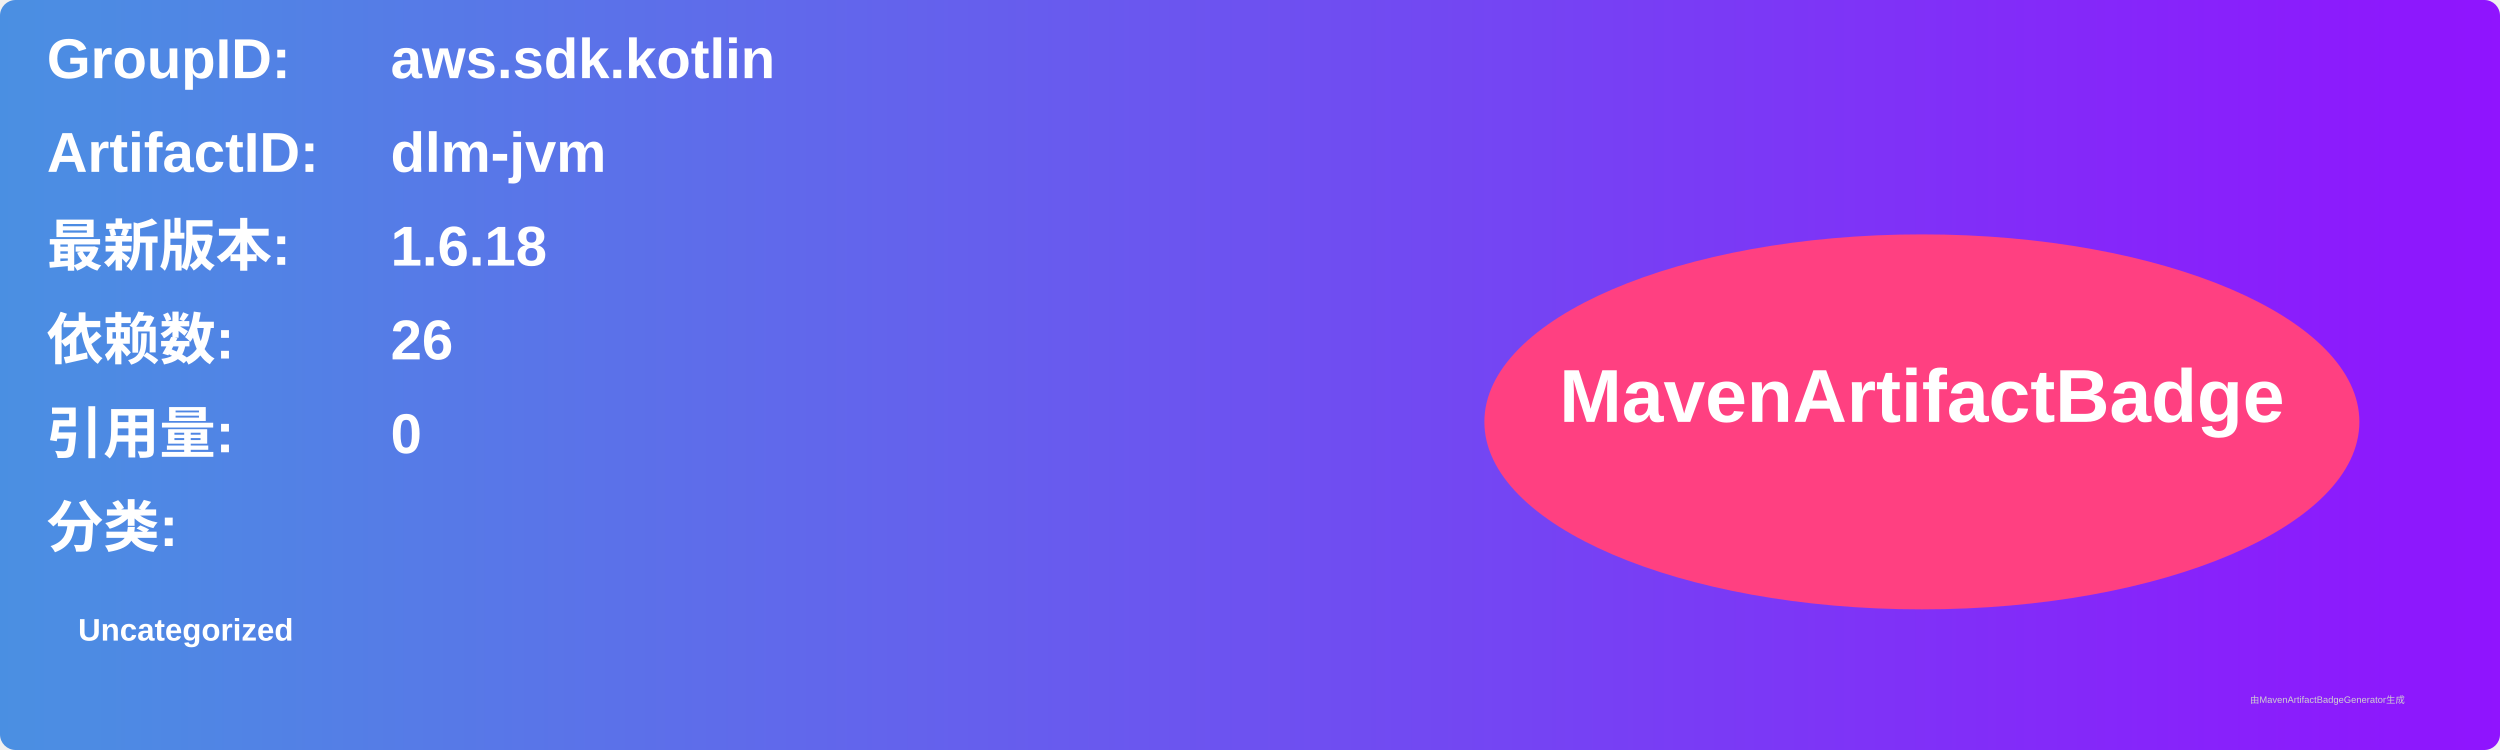
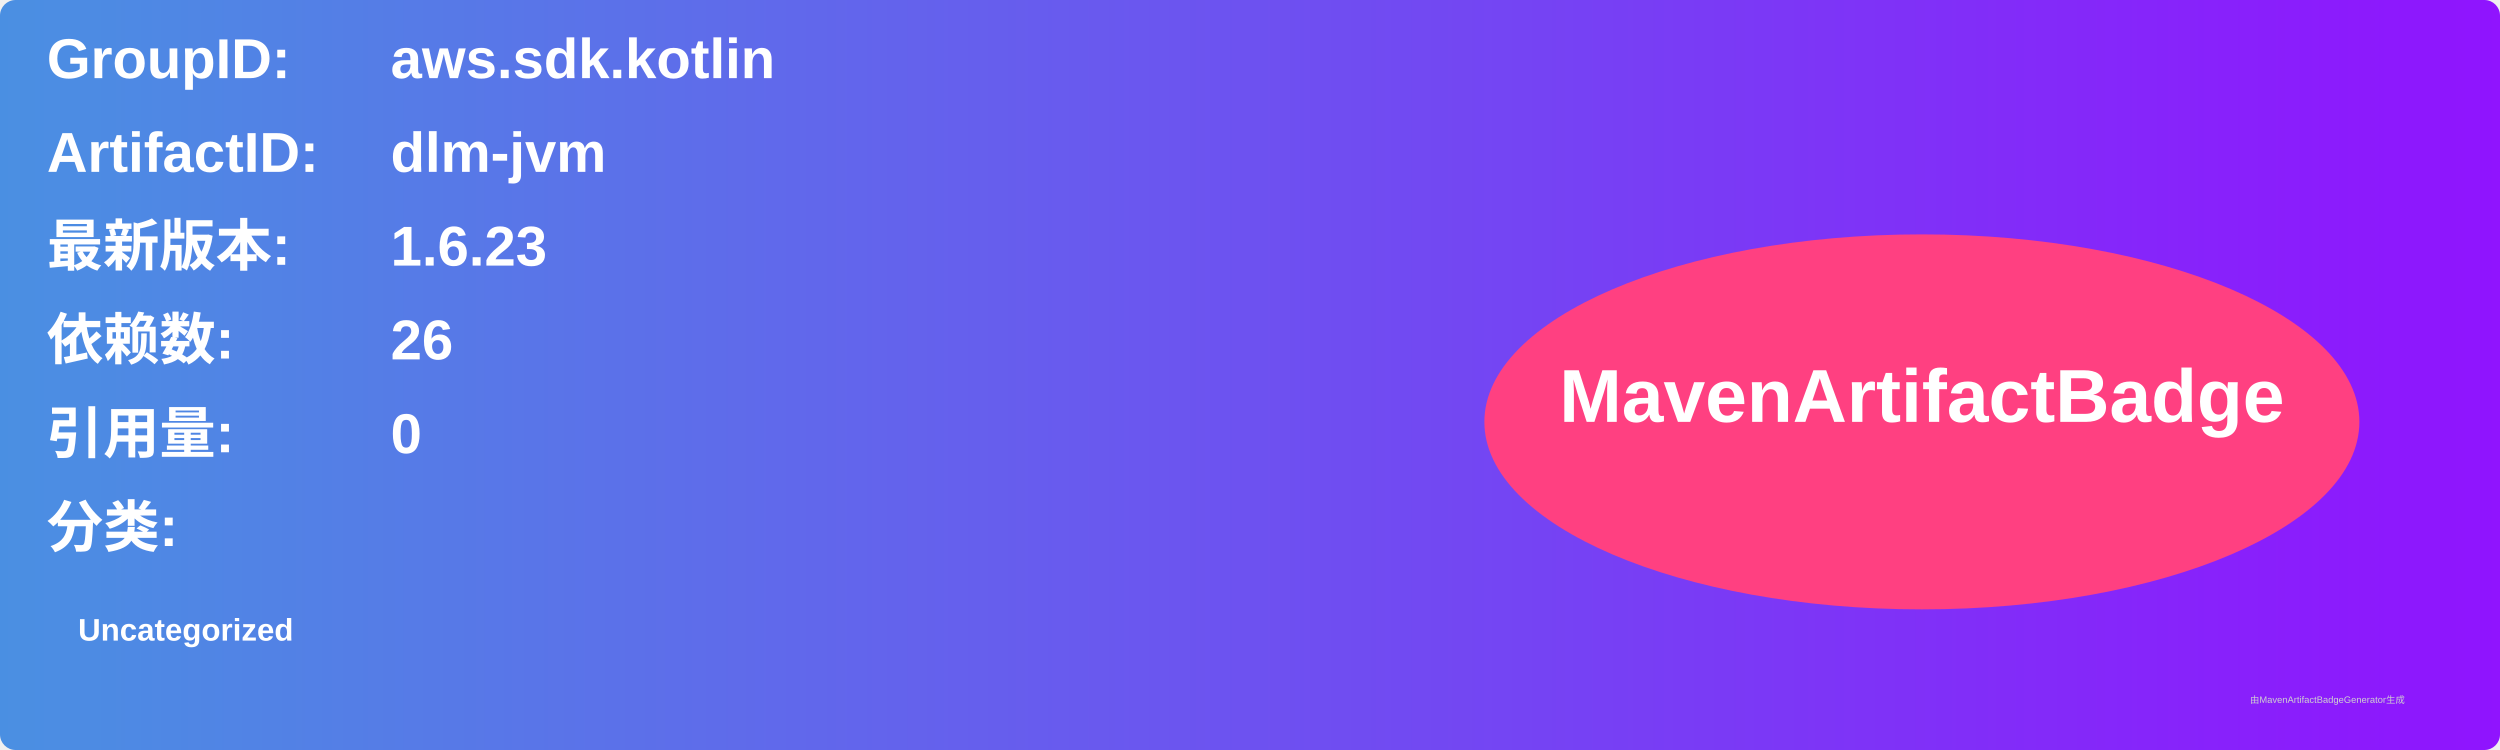
<svg xmlns="http://www.w3.org/2000/svg" width="800" height="240" viewBox="0 0 800 240">
  <linearGradient id="grad" x1="0%" y1="0%" x2="100%" y2="0%">
    <stop offset="0%" stop-color="#4a90e2" />
    <stop offset="100%" stop-color="#9013fe" />
  </linearGradient>
  <rect width="100%" height="100%" rx="5" ry="5" fill="url(#grad)" />
  <g transform="translate(15, 15)">
    <text x="0" y="10" font-family="Arial" font-size="18" fill="white" font-weight="bold" width="260">GroupID:</text>
    <text x="110" y="10" font-family="Arial" font-size="18" fill="white" font-weight="bold" width="460">aws.sdk.kotlin</text>
    <text x="0" y="40" font-family="Arial" font-size="18" fill="white" font-weight="bold" width="260">ArtifactID:</text>
    <text x="110" y="40" font-family="Arial" font-size="18" fill="white" font-weight="bold" width="460">dlm-jvm</text>
    <text x="0" y="70" font-family="Arial" font-size="18" fill="white" font-weight="bold">最新版本:</text>
    <text x="110" y="70" font-family="Arial" font-size="18" fill="white" font-weight="bold">
-       <tspan font-weight="bold">1.6.18</tspan>
+       <tspan font-weight="bold">1.6.23</tspan>
    </text>
    <text x="0" y="100" font-family="Arial" font-size="18" fill="white" font-weight="bold">依赖数: </text>
    <text x="110" y="100" font-family="Arial" font-size="18" fill="white">
      <tspan font-weight="bold">26</tspan>
    </text>
    <text x="0" y="130" font-family="Arial" font-size="18" fill="white" font-weight="bold">引用量: </text>
    <text x="110" y="130" font-family="Arial" font-size="18" fill="white">
      <tspan font-weight="bold">0</tspan>
    </text>
    <text x="0" y="160" font-family="Arial" font-size="18" fill="white" font-weight="bold">分类:</text>
    <text x="10" y="190" font-family="Arial" font-size="10" fill="white">
      <tspan font-weight="bold">Uncategorized</tspan>
    </text>
    <ellipse cx="600" cy="120" rx="140" ry="60" fill="#ff4081" />
    <text x="600" y="120" text-anchor="middle" font-family="Arial" font-size="24" fill="white" font-weight="bold">MavenArtifactBadge</text>
  </g>
  <text x="720" y="225" font-family="Arial" font-size="3" fill="#d0d0d0">由MavenArtifactBadgeGenerator生成</text>
</svg>
